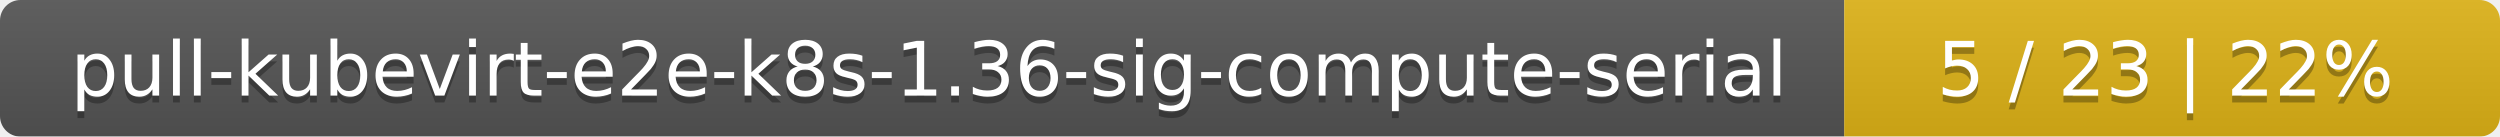
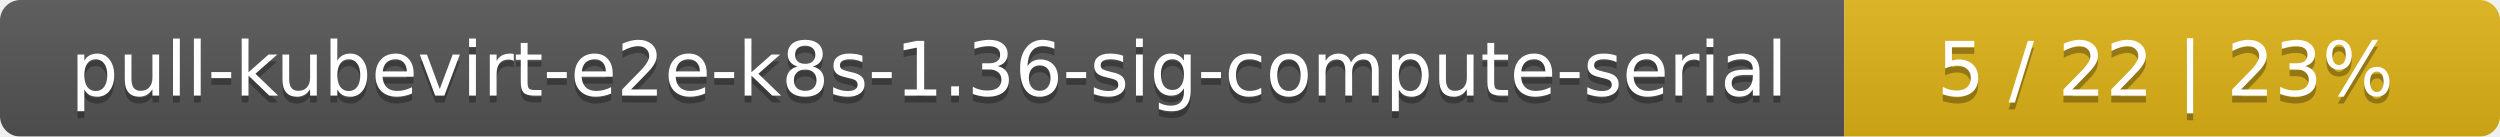
<svg xmlns="http://www.w3.org/2000/svg" width="366" height="20">
  <linearGradient id="smooth" x2="0" y2="100%">
    <stop offset="0" stop-color="#bbb" stop-opacity=".1" />
    <stop offset="1" stop-opacity=".1" />
  </linearGradient>
  <mask id="round">
    <rect width="366" height="20" rx="3" fill="#fff" />
  </mask>
  <g mask="url(#round)">
    <rect width="270" height="20" fill="#555" />
    <rect x="270" width="96" height="20" fill="#dfb317" />
    <rect width="366" height="20" fill="url(#smooth)" />
  </g>
  <g fill="#fff" text-anchor="middle" font-family="DejaVu Sans,Verdana,Geneva,sans-serif" font-size="11">
    <text x="136" y="15" fill="#010101" fill-opacity=".3">pull-kubevirt-e2e-k8s-1.36-sig-compute-serial</text>
    <text x="136" y="14">pull-kubevirt-e2e-k8s-1.36-sig-compute-serial</text>
-     <text x="317" y="15" fill="#010101" fill-opacity=".3">5 / 23    |    22%</text>
-     <text x="317" y="14">5 / 23    |    22%</text>
+     <text x="317" y="15" fill="#010101" fill-opacity=".3">5 / 22    |    23%</text>
+     <text x="317" y="14">5 / 22    |    23%</text>
  </g>
</svg>
